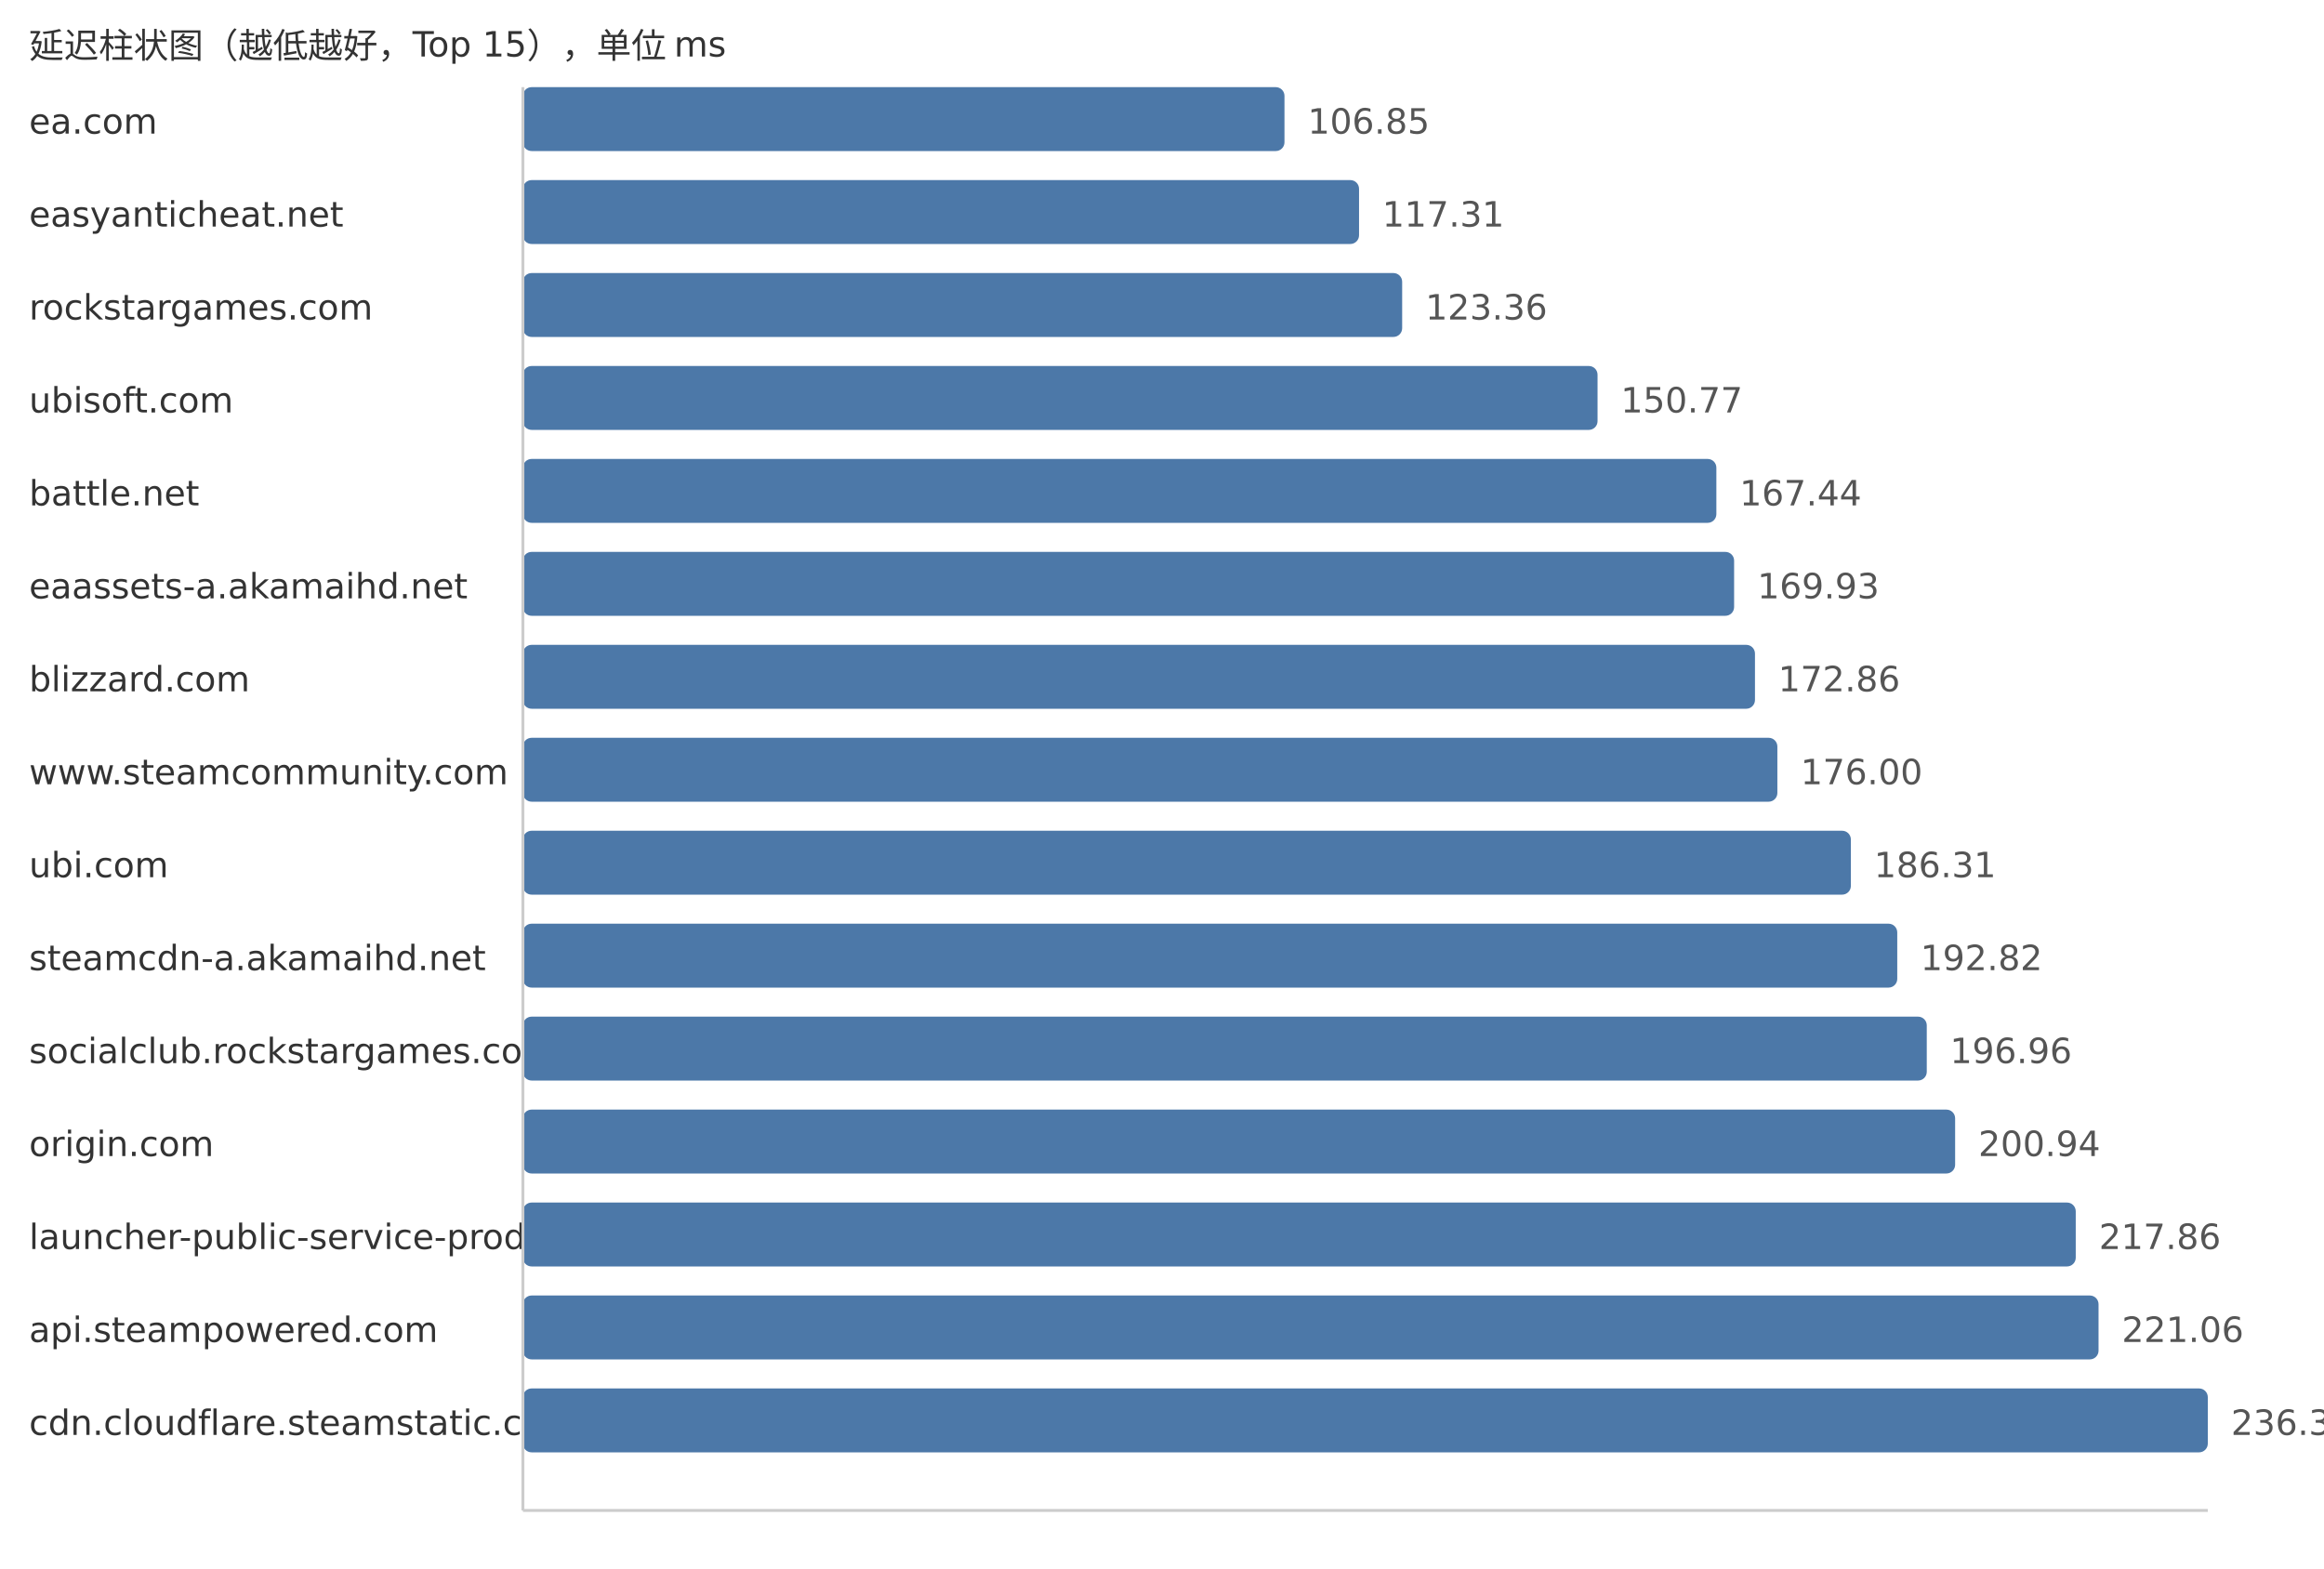
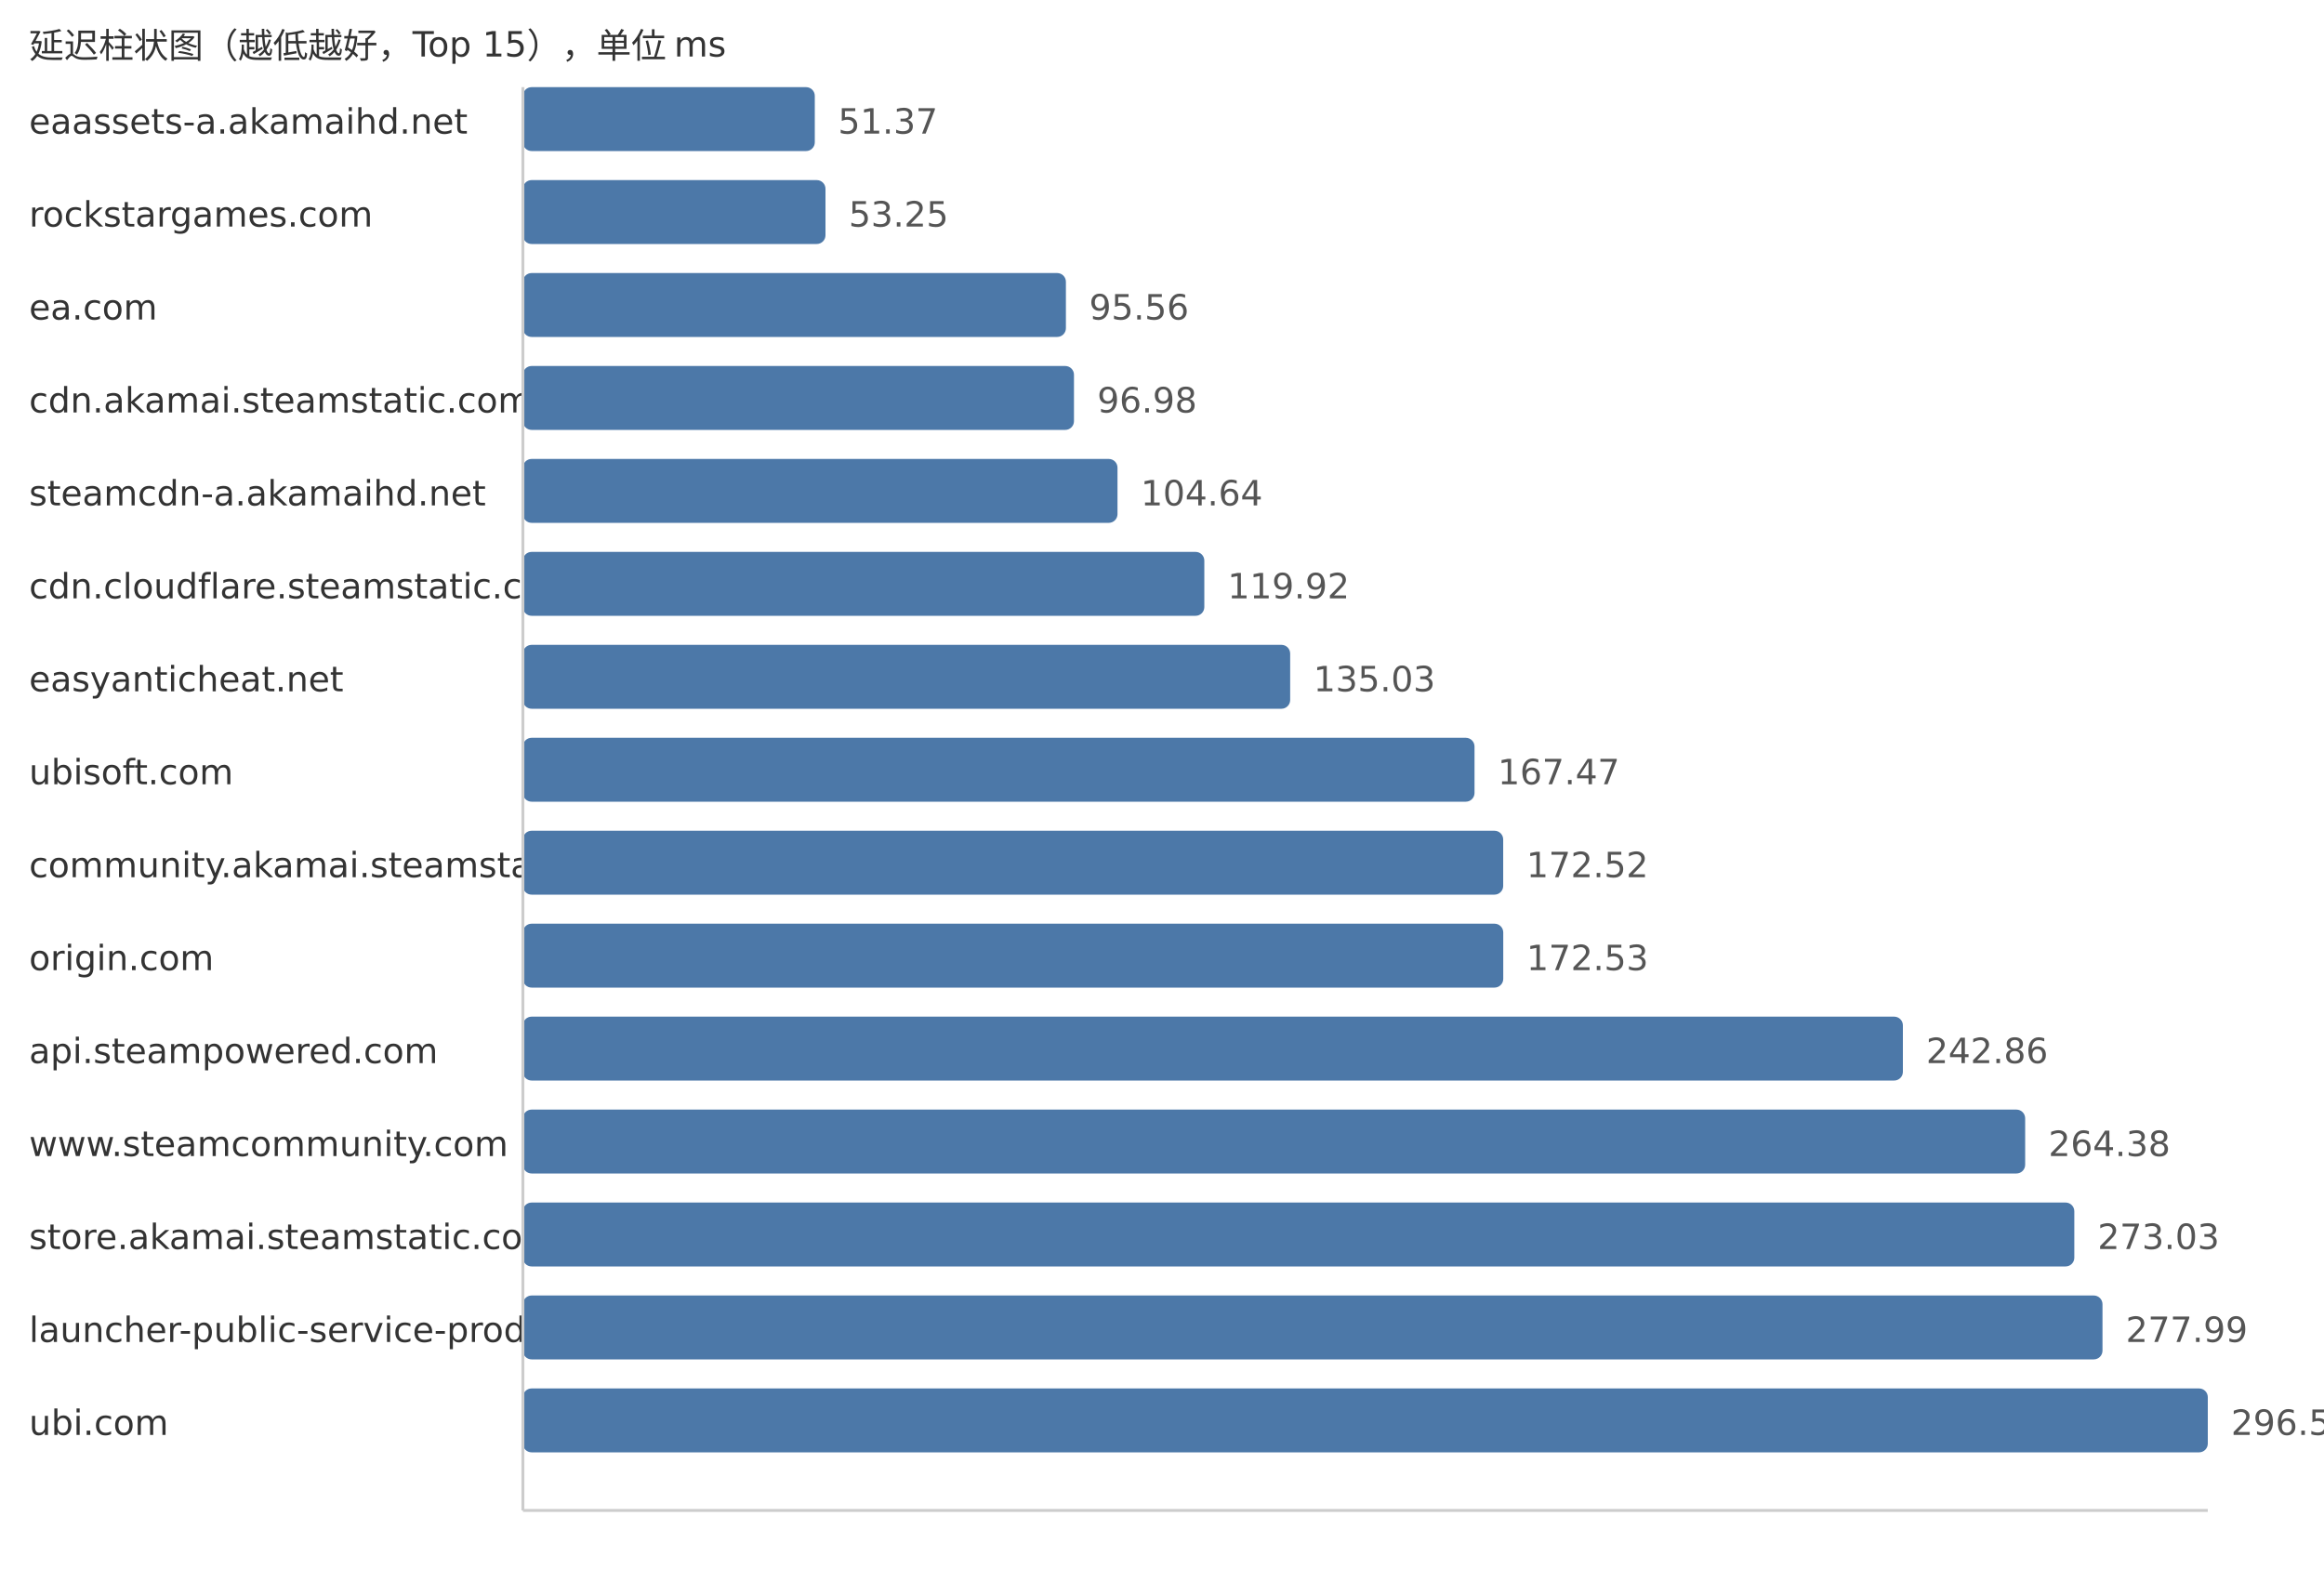
<svg xmlns="http://www.w3.org/2000/svg" width="800" height="540">
  <style> .label{font-family:DejaVu Sans,Verdana,Geneva,sans-serif;font-size:12px;fill:#333} .value{font-family:DejaVu Sans,Verdana,Geneva,sans-serif;font-size:12px;fill:#555} </style>
  <text x="10" y="20" class="label">延迟柱状图（越低越好，Top 15），单位 ms</text>
-   <text x="10" y="46" class="label">ea.com</text>
-   <rect x="180" y="30" width="262.16" height="22" fill="#4c78a8" rx="3" />
-   <text x="450.16" y="46" class="value">106.85</text>
-   <text x="10" y="78" class="label">easyanticheat.net</text>
-   <rect x="180" y="62" width="287.83" height="22" fill="#4c78a8" rx="3" />
-   <text x="475.83" y="78" class="value">117.31</text>
-   <text x="10" y="110" class="label">rockstargames.com</text>
-   <rect x="180" y="94" width="302.67" height="22" fill="#4c78a8" rx="3" />
-   <text x="490.67" y="110" class="value">123.36</text>
-   <text x="10" y="142" class="label">ubisoft.com</text>
-   <rect x="180" y="126" width="369.93" height="22" fill="#4c78a8" rx="3" />
-   <text x="557.93" y="142" class="value">150.77</text>
-   <text x="10" y="174" class="label">battle.net</text>
-   <rect x="180" y="158" width="410.83" height="22" fill="#4c78a8" rx="3" />
-   <text x="598.83" y="174" class="value">167.44</text>
-   <text x="10" y="206" class="label">eaassets-a.akamaihd.net</text>
-   <rect x="180" y="190" width="416.94" height="22" fill="#4c78a8" rx="3" />
-   <text x="604.94" y="206" class="value">169.93</text>
-   <text x="10" y="238" class="label">blizzard.com</text>
-   <rect x="180" y="222" width="424.12" height="22" fill="#4c78a8" rx="3" />
-   <text x="612.12" y="238" class="value">172.86</text>
-   <text x="10" y="270" class="label">www.steamcommunity.com</text>
-   <rect x="180" y="254" width="431.83" height="22" fill="#4c78a8" rx="3" />
-   <text x="619.83" y="270" class="value">176.00</text>
-   <text x="10" y="302" class="label">ubi.com</text>
-   <rect x="180" y="286" width="457.13" height="22" fill="#4c78a8" rx="3" />
-   <text x="645.13" y="302" class="value">186.31</text>
-   <text x="10" y="334" class="label">steamcdn-a.akamaihd.net</text>
-   <rect x="180" y="318" width="473.1" height="22" fill="#4c78a8" rx="3" />
-   <text x="661.1" y="334" class="value">192.82</text>
-   <text x="10" y="366" class="label">socialclub.rockstargames.com</text>
-   <rect x="180" y="350" width="483.26" height="22" fill="#4c78a8" rx="3" />
-   <text x="671.26" y="366" class="value">196.96</text>
-   <text x="10" y="398" class="label">origin.com</text>
-   <rect x="180" y="382" width="493.02" height="22" fill="#4c78a8" rx="3" />
-   <text x="681.02" y="398" class="value">200.94</text>
-   <text x="10" y="430" class="label">launcher-public-service-prod06.ol.epicgames.com</text>
-   <rect x="180" y="414" width="534.54" height="22" fill="#4c78a8" rx="3" />
-   <text x="722.54" y="430" class="value">217.86</text>
-   <text x="10" y="462" class="label">api.steampowered.com</text>
-   <rect x="180" y="446" width="542.39" height="22" fill="#4c78a8" rx="3" />
-   <text x="730.39" y="462" class="value">221.06</text>
-   <text x="10" y="494" class="label">cdn.cloudflare.steamstatic.com</text>
+   <text x="10" y="46" class="label">eaassets-a.akamaihd.net</text>
+   <rect x="180" y="30" width="100.48" height="22" fill="#4c78a8" rx="3" />
+   <text x="288.48" y="46" class="value">51.37</text>
+   <text x="10" y="78" class="label">rockstargames.com</text>
+   <rect x="180" y="62" width="104.16" height="22" fill="#4c78a8" rx="3" />
+   <text x="292.16" y="78" class="value">53.25</text>
+   <text x="10" y="110" class="label">ea.com</text>
+   <rect x="180" y="94" width="186.92" height="22" fill="#4c78a8" rx="3" />
+   <text x="374.92" y="110" class="value">95.56</text>
+   <text x="10" y="142" class="label">cdn.akamai.steamstatic.com</text>
+   <rect x="180" y="126" width="189.7" height="22" fill="#4c78a8" rx="3" />
+   <text x="377.7" y="142" class="value">96.98</text>
+   <text x="10" y="174" class="label">steamcdn-a.akamaihd.net</text>
+   <rect x="180" y="158" width="204.68" height="22" fill="#4c78a8" rx="3" />
+   <text x="392.68" y="174" class="value">104.64</text>
+   <text x="10" y="206" class="label">cdn.cloudflare.steamstatic.com</text>
+   <rect x="180" y="190" width="234.57" height="22" fill="#4c78a8" rx="3" />
+   <text x="422.57" y="206" class="value">119.92</text>
+   <text x="10" y="238" class="label">easyanticheat.net</text>
+   <rect x="180" y="222" width="264.12" height="22" fill="#4c78a8" rx="3" />
+   <text x="452.12" y="238" class="value">135.03</text>
+   <text x="10" y="270" class="label">ubisoft.com</text>
+   <rect x="180" y="254" width="327.58" height="22" fill="#4c78a8" rx="3" />
+   <text x="515.58" y="270" class="value">167.47</text>
+   <text x="10" y="302" class="label">community.akamai.steamstatic.com</text>
+   <rect x="180" y="286" width="337.45" height="22" fill="#4c78a8" rx="3" />
+   <text x="525.45" y="302" class="value">172.52</text>
+   <text x="10" y="334" class="label">origin.com</text>
+   <rect x="180" y="318" width="337.47" height="22" fill="#4c78a8" rx="3" />
+   <text x="525.47" y="334" class="value">172.53</text>
+   <text x="10" y="366" class="label">api.steampowered.com</text>
+   <rect x="180" y="350" width="475.04" height="22" fill="#4c78a8" rx="3" />
+   <text x="663.04" y="366" class="value">242.86</text>
+   <text x="10" y="398" class="label">www.steamcommunity.com</text>
+   <rect x="180" y="382" width="517.13" height="22" fill="#4c78a8" rx="3" />
+   <text x="705.13" y="398" class="value">264.38</text>
+   <text x="10" y="430" class="label">store.akamai.steamstatic.com</text>
+   <rect x="180" y="414" width="534.05" height="22" fill="#4c78a8" rx="3" />
+   <text x="722.05" y="430" class="value">273.03</text>
+   <text x="10" y="462" class="label">launcher-public-service-prod06.ol.epicgames.com</text>
+   <rect x="180" y="446" width="543.75" height="22" fill="#4c78a8" rx="3" />
+   <text x="731.75" y="462" class="value">277.99</text>
+   <text x="10" y="494" class="label">ubi.com</text>
  <rect x="180" y="478" width="580.0" height="22" fill="#4c78a8" rx="3" />
-   <text x="768.0" y="494" class="value">236.39</text>
+   <text x="768.0" y="494" class="value">296.52</text>
  <line x1="180" y1="30" x2="180" y2="520" stroke="#ccc" />
  <line x1="180" y1="520" x2="760" y2="520" stroke="#ccc" />
</svg>
